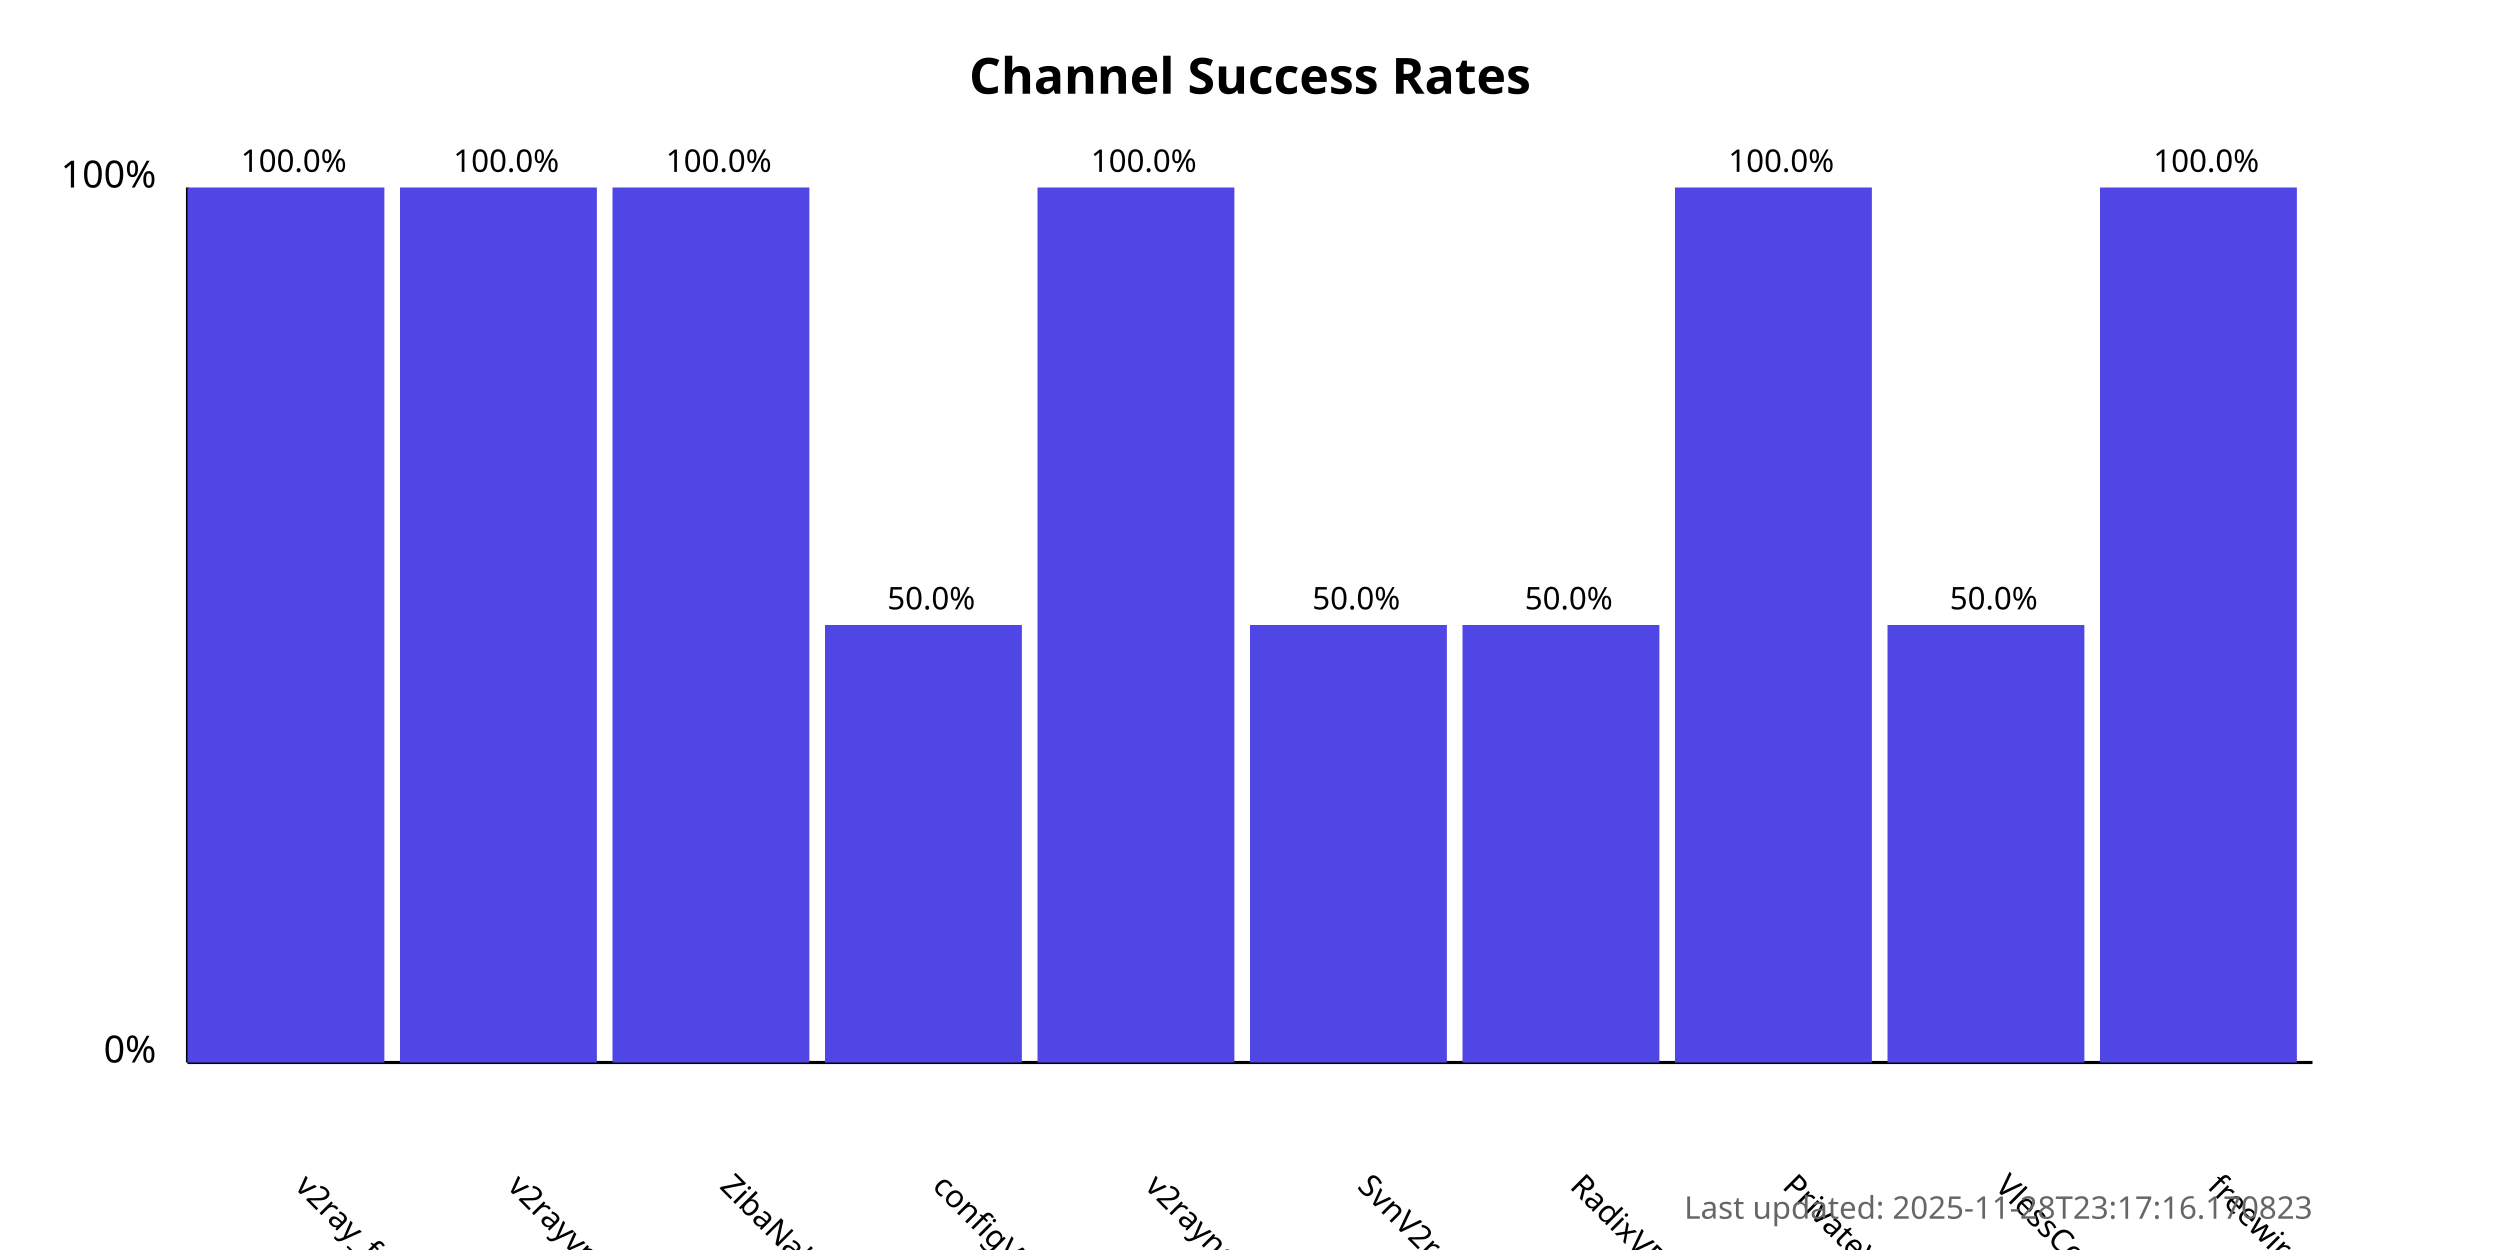
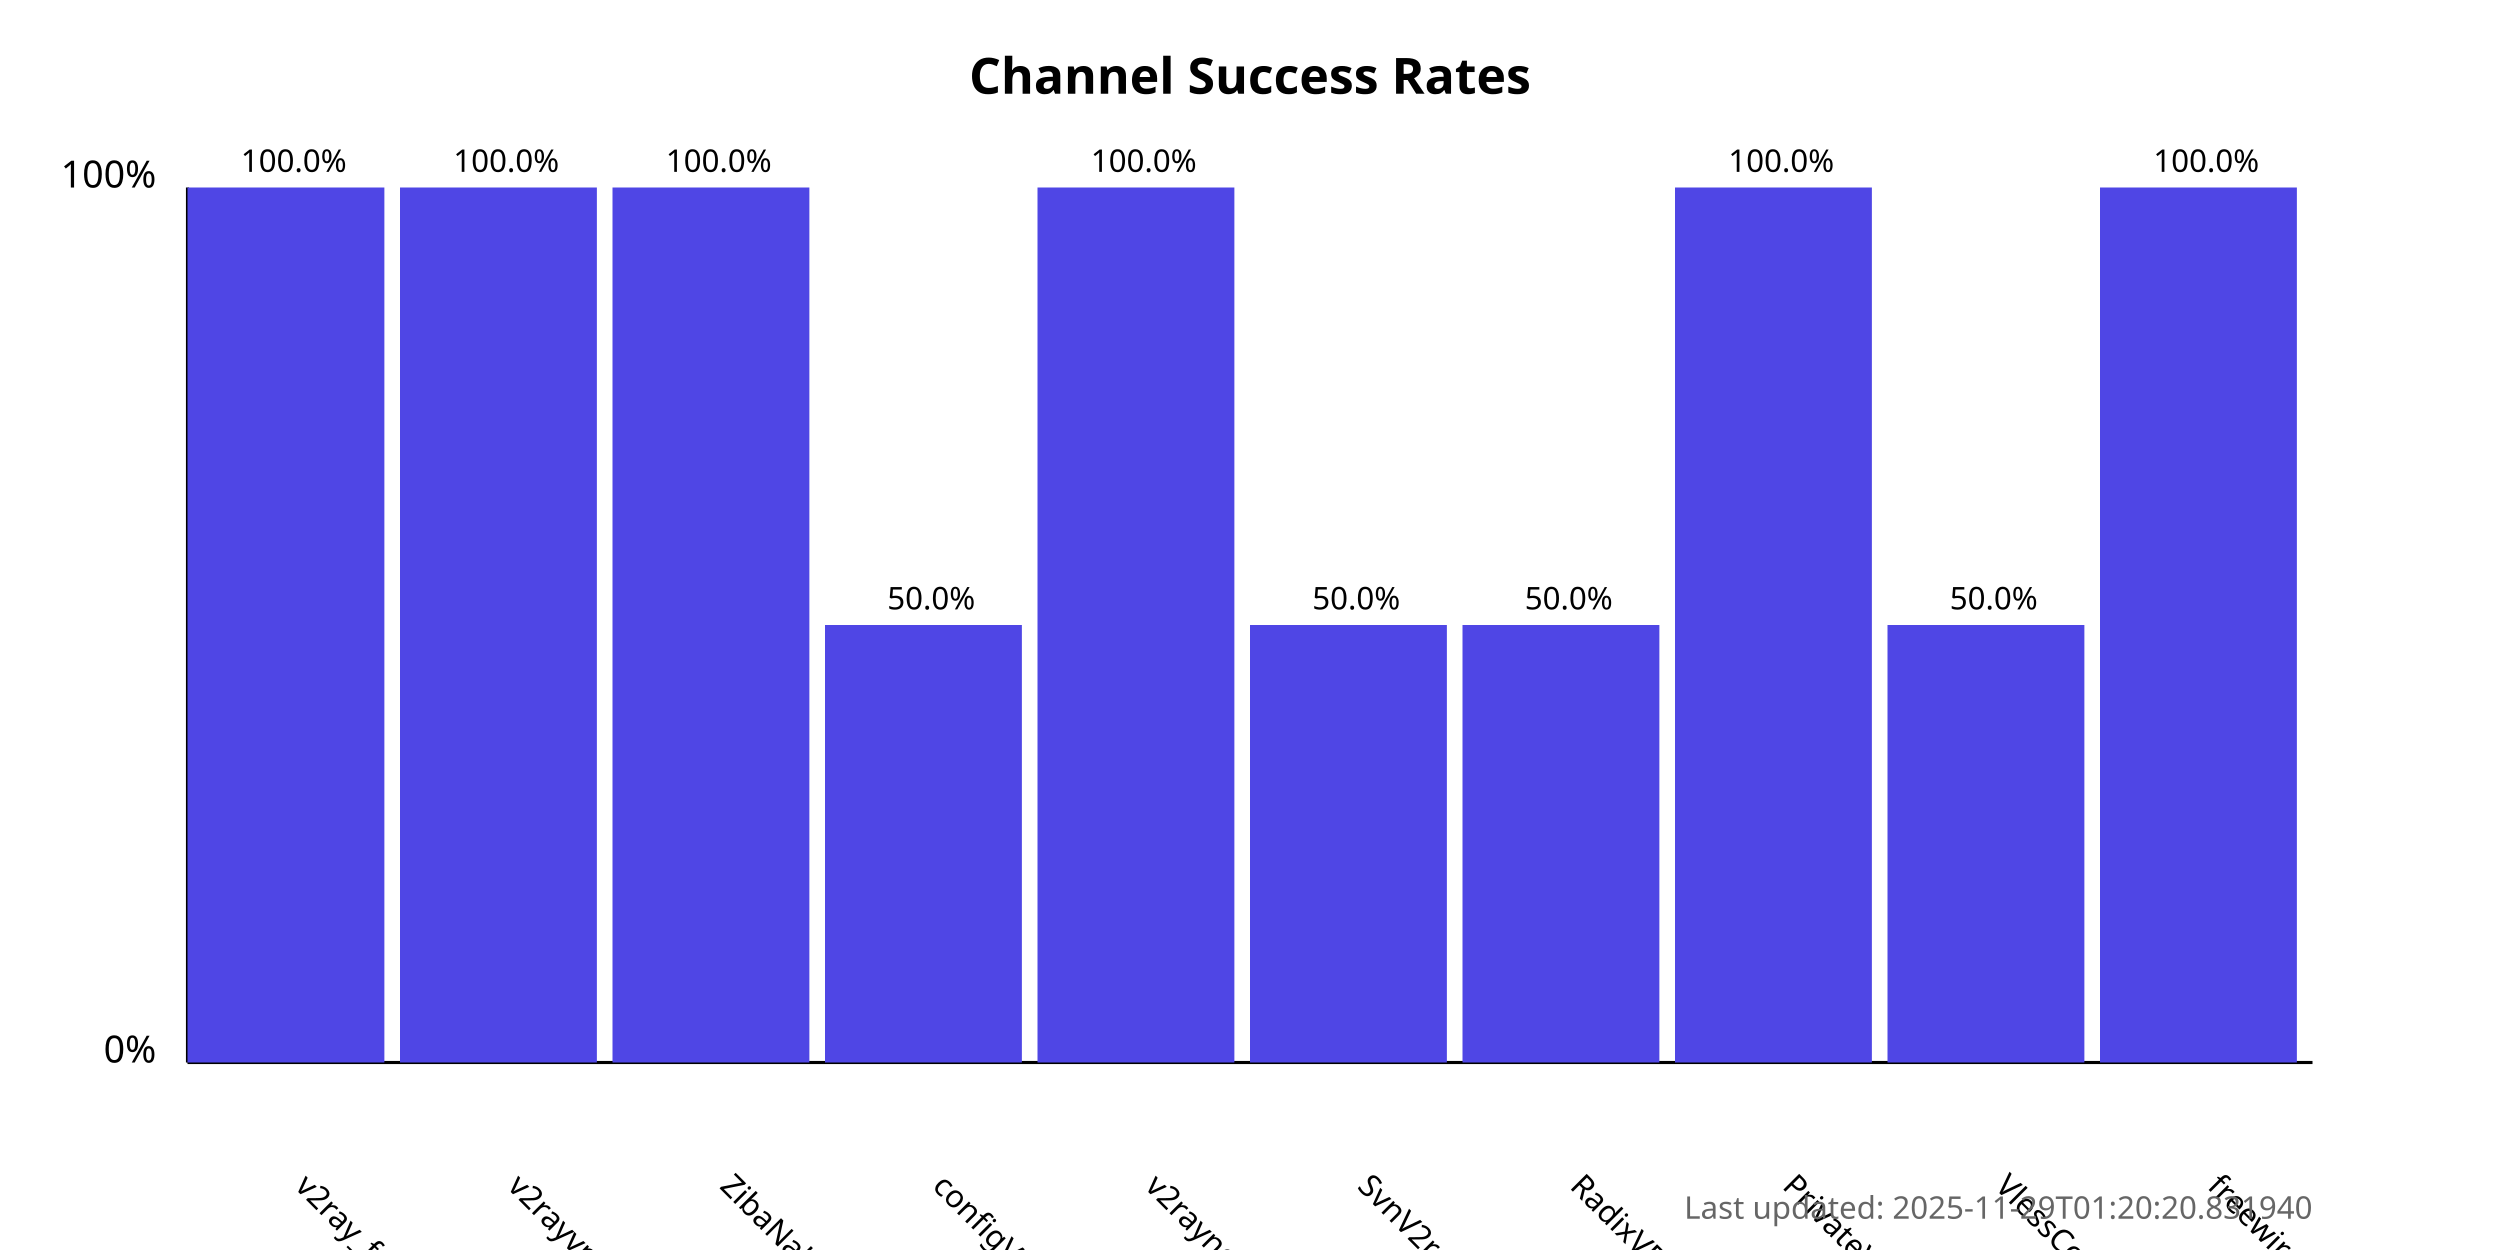
<svg xmlns="http://www.w3.org/2000/svg" width="800" height="400">
  <style>
            .chart-title { font: bold 16px sans-serif; }
            .axis-label { font: 12px sans-serif; }
            .tick-label { font: 10px sans-serif; }
            .bar { fill: #4f46e5; }
            .bar:hover { fill: #6366f1; }
            .timestamp { font: 10px sans-serif; fill: #666; }
        </style>
  <text x="400.0" y="30" text-anchor="middle" class="chart-title">
            Channel Success Rates
        </text>
  <line x1="60" y1="340" x2="60" y2="60" stroke="black" stroke-width="1" />
  <line x1="60" y1="340" x2="740" y2="340" stroke="black" stroke-width="1" />
  <text x="50" y="340" text-anchor="end" class="axis-label">0%</text>
  <text x="50" y="60" text-anchor="end" class="axis-label">100%</text>
  <g>
    <rect x="60" y="60.0" width="63.0" height="280.0" class="bar" />
    <text x="94.0" y="380" transform="rotate(45, 94.0, 380)" text-anchor="start" class="tick-label">
                v2ray_free_conf
            </text>
    <text x="94.0" y="55.0" text-anchor="middle" class="tick-label">
                100.0%
            </text>
  </g>
  <g>
    <rect x="128.0" y="60.0" width="63.0" height="280.0" class="bar" />
    <text x="162.0" y="380" transform="rotate(45, 162.0, 380)" text-anchor="start" class="tick-label">
                v2rayvpno
            </text>
    <text x="162.0" y="55.0" text-anchor="middle" class="tick-label">
                100.0%
            </text>
  </g>
  <g>
    <rect x="196.0" y="60.0" width="63.0" height="280.0" class="bar" />
    <text x="230.0" y="380" transform="rotate(45, 230.0, 380)" text-anchor="start" class="tick-label">
                ZibaNabz
            </text>
    <text x="230.0" y="55.0" text-anchor="middle" class="tick-label">
                100.0%
            </text>
  </g>
  <g>
    <rect x="264.0" y="200.0" width="63.0" height="140.0" class="bar" />
    <text x="298.0" y="380" transform="rotate(45, 298.0, 380)" text-anchor="start" class="tick-label">
                configV2rayForFree
            </text>
    <text x="298.0" y="195.0" text-anchor="middle" class="tick-label">
                50.0%
            </text>
  </g>
  <g>
    <rect x="332.0" y="60.0" width="63.0" height="280.0" class="bar" />
    <text x="366.0" y="380" transform="rotate(45, 366.0, 380)" text-anchor="start" class="tick-label">
                v2rayngvpn
            </text>
    <text x="366.0" y="55.0" text-anchor="middle" class="tick-label">
                100.0%
            </text>
  </g>
  <g>
    <rect x="400.0" y="200.0" width="63.0" height="140.0" class="bar" />
    <text x="434.0" y="380" transform="rotate(45, 434.0, 380)" text-anchor="start" class="tick-label">
                SvnV2ray
            </text>
    <text x="434.0" y="195.0" text-anchor="middle" class="tick-label">
                50.0%
            </text>
  </g>
  <g>
    <rect x="468.0" y="200.0" width="63.0" height="140.0" class="bar" />
    <text x="502.0" y="380" transform="rotate(45, 502.0, 380)" text-anchor="start" class="tick-label">
                RadixVPN
            </text>
    <text x="502.0" y="195.0" text-anchor="middle" class="tick-label">
                50.0%
            </text>
  </g>
  <g>
    <rect x="536.0" y="60.0" width="63.0" height="280.0" class="bar" />
    <text x="570.0" y="380" transform="rotate(45, 570.0, 380)" text-anchor="start" class="tick-label">
                PrivateVPNs
            </text>
    <text x="570.0" y="55.0" text-anchor="middle" class="tick-label">
                100.0%
            </text>
  </g>
  <g>
    <rect x="604.0" y="200.0" width="63.0" height="140.0" class="bar" />
    <text x="638.0" y="380" transform="rotate(45, 638.0, 380)" text-anchor="start" class="tick-label">
                VlessConfig
            </text>
    <text x="638.0" y="195.0" text-anchor="middle" class="tick-label">
                50.0%
            </text>
  </g>
  <g>
    <rect x="672.0" y="60.0" width="63.0" height="280.0" class="bar" />
    <text x="706.0" y="380" transform="rotate(45, 706.0, 380)" text-anchor="start" class="tick-label">
                freewireguard
            </text>
    <text x="706.0" y="55.0" text-anchor="middle" class="tick-label">
                100.0%
            </text>
  </g>
  <text x="740" y="390" text-anchor="end" class="timestamp">
-             Last updated: 2025-11-28T23:17:16.170823
+             Last updated: 2025-11-29T01:20:20.831940
        </text>
</svg>
